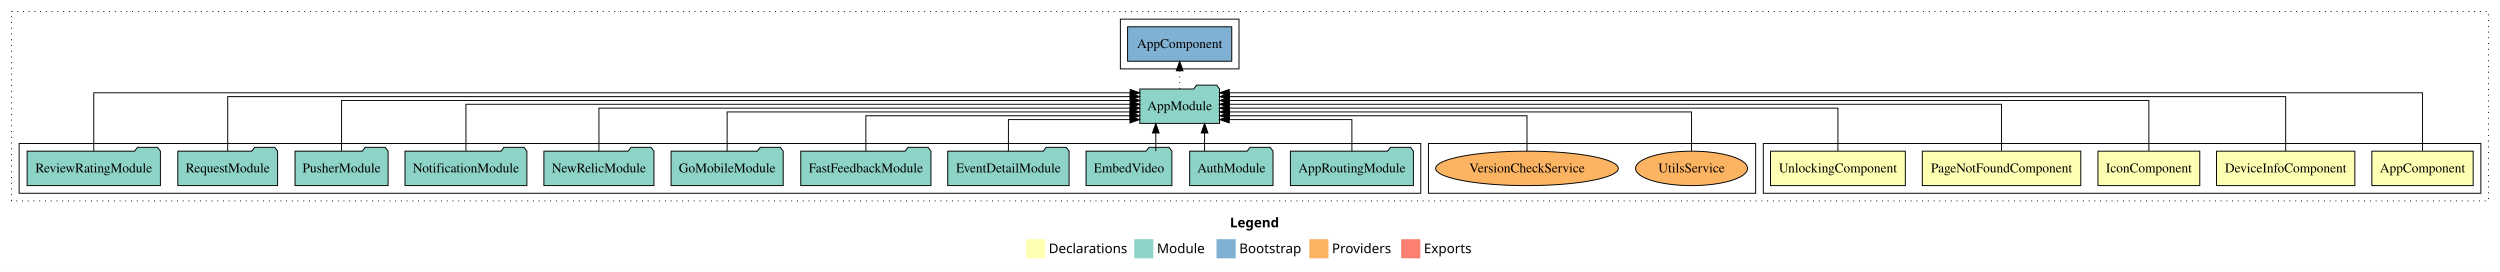
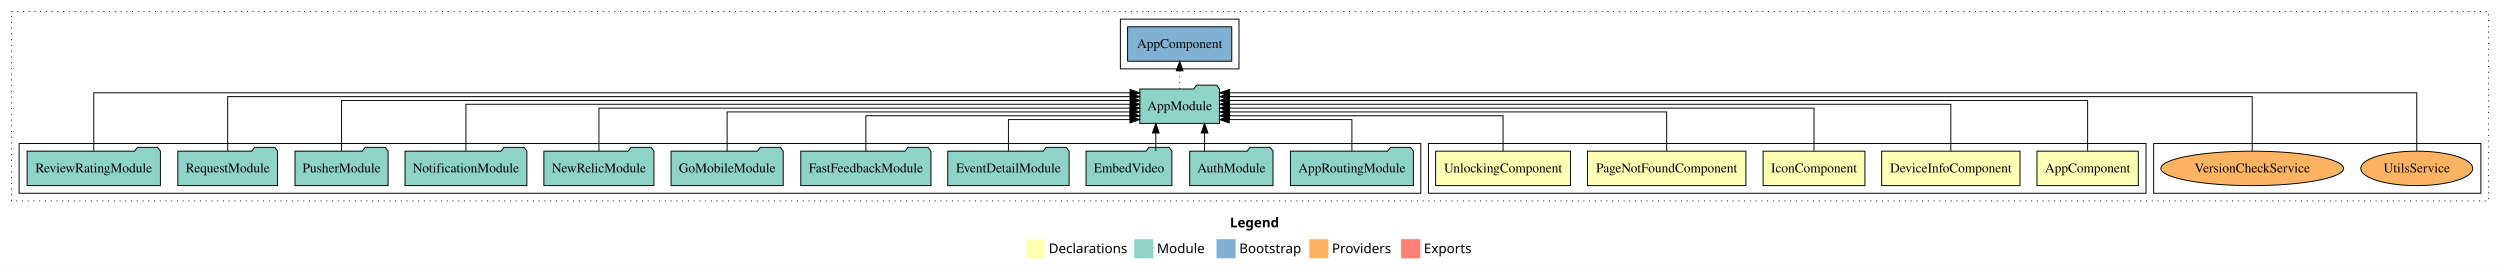
<svg xmlns="http://www.w3.org/2000/svg" width="2613pt" height="284pt" viewBox="0.00 0.00 2613.00 284.00">
  <g id="graph0" class="graph" transform="scale(1 1) rotate(0) translate(4 280)">
    <polygon fill="white" stroke="transparent" points="-4,4 -4,-280 2609,-280 2609,4 -4,4" />
    <text text-anchor="start" x="1281.51" y="-42.4" font-family="sans-serif" font-weight="bold" font-size="14.00">Legend</text>
    <polygon fill="#ffffb3" stroke="transparent" points="1068.5,-10 1068.5,-30 1088.5,-30 1088.5,-10 1068.5,-10" />
    <text text-anchor="start" x="1092.13" y="-15.4" font-family="sans-serif" font-size="14.00">  Declarations</text>
    <polygon fill="#8dd3c7" stroke="transparent" points="1181.5,-10 1181.5,-30 1201.5,-30 1201.5,-10 1181.5,-10" />
    <text text-anchor="start" x="1205.23" y="-15.4" font-family="sans-serif" font-size="14.00">  Module</text>
    <polygon fill="#80b1d3" stroke="transparent" points="1267.5,-10 1267.5,-30 1287.5,-30 1287.5,-10 1267.5,-10" />
    <text text-anchor="start" x="1291.28" y="-15.4" font-family="sans-serif" font-size="14.00">  Bootstrap</text>
    <polygon fill="#fdb462" stroke="transparent" points="1364.5,-10 1364.5,-30 1384.5,-30 1384.5,-10 1364.5,-10" />
    <text text-anchor="start" x="1388.17" y="-15.4" font-family="sans-serif" font-size="14.00">  Providers</text>
    <polygon fill="#fb8072" stroke="transparent" points="1460.5,-10 1460.5,-30 1480.5,-30 1480.5,-10 1460.5,-10" />
    <text text-anchor="start" x="1484.23" y="-15.4" font-family="sans-serif" font-size="14.00">  Exports</text>
    <g id="clust1" class="cluster">
      <polygon fill="none" stroke="black" stroke-dasharray="1,5" points="8,-70 8,-268 2597,-268 2597,-70 8,-70" />
    </g>
+     <g id="clust11" class="cluster">
+       <polygon fill="none" stroke="black" points="2247,-78 2247,-130 2589,-130 2589,-78 2247,-78" />
+     </g>
    <g id="clust2" class="cluster">
-       <polygon fill="none" stroke="black" points="1839,-78 1839,-130 2589,-130 2589,-78 1839,-78" />
-     </g>
-     <g id="clust11" class="cluster">
-       <polygon fill="none" stroke="black" points="1489,-78 1489,-130 1831,-130 1831,-78 1489,-78" />
+       <polygon fill="none" stroke="black" points="1489,-78 1489,-130 2239,-130 2239,-78 1489,-78" />
    </g>
    <g id="clust10" class="cluster">
      <polygon fill="none" stroke="black" points="1167,-208 1167,-260 1291,-260 1291,-208 1167,-208" />
    </g>
    <g id="clust8" class="cluster">
      <polygon fill="none" stroke="black" points="16,-78 16,-130 1481,-130 1481,-78 16,-78" />
    </g>
    <g id="node1" class="node">
-       <polygon fill="#ffffb3" stroke="black" points="2580.94,-122 2475.06,-122 2475.06,-86 2580.94,-86 2580.94,-122" />
-       <text text-anchor="middle" x="2528" y="-99.8" font-family="Times,serif" font-size="14.00">AppComponent</text>
+       <polygon fill="#ffffb3" stroke="black" points="2230.94,-122 2125.06,-122 2125.06,-86 2230.94,-86 2230.94,-122" />
+       <text text-anchor="middle" x="2178" y="-99.8" font-family="Times,serif" font-size="14.00">AppComponent</text>
    </g>
    <g id="node6" class="node">
      <polygon fill="#8dd3c7" stroke="black" points="1270.66,-187 1267.66,-191 1246.66,-191 1243.66,-187 1187.34,-187 1187.34,-151 1270.66,-151 1270.66,-187" />
      <text text-anchor="middle" x="1229" y="-164.8" font-family="Times,serif" font-size="14.00">AppModule</text>
    </g>
    <g id="edge1" class="edge">
-       <path fill="none" stroke="black" d="M2528,-122.32C2528,-145.66 2528,-183 2528,-183 2528,-183 1280.75,-183 1280.75,-183" />
-       <polygon fill="black" stroke="black" points="1280.75,-179.5 1270.75,-183 1280.75,-186.5 1280.75,-179.5" />
+       <path fill="none" stroke="black" d="M2178,-122.28C2178,-143.32 2178,-175 2178,-175 2178,-175 1280.69,-175 1280.69,-175" />
+       <polygon fill="black" stroke="black" points="1280.69,-171.5 1270.69,-175 1280.69,-178.5 1280.69,-171.5" />
    </g>
    <g id="node2" class="node">
-       <polygon fill="#ffffb3" stroke="black" points="2457.29,-122 2312.71,-122 2312.71,-86 2457.29,-86 2457.29,-122" />
-       <text text-anchor="middle" x="2385" y="-99.8" font-family="Times,serif" font-size="14.00">DeviceInfoComponent</text>
+       <polygon fill="#ffffb3" stroke="black" points="2107.29,-122 1962.71,-122 1962.71,-86 2107.29,-86 2107.29,-122" />
+       <text text-anchor="middle" x="2035" y="-99.8" font-family="Times,serif" font-size="14.00">DeviceInfoComponent</text>
    </g>
    <g id="edge2" class="edge">
-       <path fill="none" stroke="black" d="M2385,-122.16C2385,-144.35 2385,-179 2385,-179 2385,-179 1280.83,-179 1280.83,-179" />
-       <polygon fill="black" stroke="black" points="1280.83,-175.5 1270.83,-179 1280.83,-182.5 1280.83,-175.5" />
+       <path fill="none" stroke="black" d="M2035,-122.31C2035,-142.15 2035,-171 2035,-171 2035,-171 1280.92,-171 1280.92,-171" />
+       <polygon fill="black" stroke="black" points="1280.92,-167.5 1270.92,-171 1280.92,-174.5 1280.92,-167.5" />
    </g>
    <g id="node3" class="node">
-       <polygon fill="#ffffb3" stroke="black" points="2295.21,-122 2188.79,-122 2188.79,-86 2295.21,-86 2295.21,-122" />
-       <text text-anchor="middle" x="2242" y="-99.8" font-family="Times,serif" font-size="14.00">IconComponent</text>
+       <polygon fill="#ffffb3" stroke="black" points="1945.21,-122 1838.79,-122 1838.79,-86 1945.21,-86 1945.21,-122" />
+       <text text-anchor="middle" x="1892" y="-99.8" font-family="Times,serif" font-size="14.00">IconComponent</text>
    </g>
    <g id="edge3" class="edge">
-       <path fill="none" stroke="black" d="M2242,-122.28C2242,-143.32 2242,-175 2242,-175 2242,-175 1280.92,-175 1280.92,-175" />
-       <polygon fill="black" stroke="black" points="1280.92,-171.5 1270.92,-175 1280.92,-178.5 1280.92,-171.5" />
+       <path fill="none" stroke="black" d="M1892,-122.22C1892,-140.83 1892,-167 1892,-167 1892,-167 1280.72,-167 1280.72,-167" />
+       <polygon fill="black" stroke="black" points="1280.72,-163.5 1270.72,-167 1280.72,-170.5 1280.72,-163.5" />
    </g>
    <g id="node4" class="node">
-       <polygon fill="#ffffb3" stroke="black" points="2170.82,-122 2005.18,-122 2005.18,-86 2170.82,-86 2170.82,-122" />
-       <text text-anchor="middle" x="2088" y="-99.8" font-family="Times,serif" font-size="14.00">PageNotFoundComponent</text>
+       <polygon fill="#ffffb3" stroke="black" points="1820.82,-122 1655.18,-122 1655.18,-86 1820.82,-86 1820.82,-122" />
+       <text text-anchor="middle" x="1738" y="-99.8" font-family="Times,serif" font-size="14.00">PageNotFoundComponent</text>
    </g>
    <g id="edge4" class="edge">
-       <path fill="none" stroke="black" d="M2088,-122.31C2088,-142.15 2088,-171 2088,-171 2088,-171 1280.72,-171 1280.72,-171" />
-       <polygon fill="black" stroke="black" points="1280.72,-167.5 1270.72,-171 1280.72,-174.5 1280.72,-167.5" />
+       <path fill="none" stroke="black" d="M1738,-122.02C1738,-139.37 1738,-163 1738,-163 1738,-163 1281.09,-163 1281.09,-163" />
+       <polygon fill="black" stroke="black" points="1281.09,-159.5 1271.09,-163 1281.09,-166.5 1281.09,-159.5" />
    </g>
    <g id="node5" class="node">
-       <polygon fill="#ffffb3" stroke="black" points="1987.44,-122 1846.56,-122 1846.56,-86 1987.44,-86 1987.44,-122" />
-       <text text-anchor="middle" x="1917" y="-99.8" font-family="Times,serif" font-size="14.00">UnlockingComponent</text>
+       <polygon fill="#ffffb3" stroke="black" points="1637.44,-122 1496.56,-122 1496.56,-86 1637.44,-86 1637.44,-122" />
+       <text text-anchor="middle" x="1567" y="-99.8" font-family="Times,serif" font-size="14.00">UnlockingComponent</text>
    </g>
    <g id="edge5" class="edge">
-       <path fill="none" stroke="black" d="M1917,-122.22C1917,-140.83 1917,-167 1917,-167 1917,-167 1280.74,-167 1280.74,-167" />
-       <polygon fill="black" stroke="black" points="1280.74,-163.5 1270.74,-167 1280.74,-170.5 1280.74,-163.5" />
+       <path fill="none" stroke="black" d="M1567,-122.01C1567,-138.05 1567,-159 1567,-159 1567,-159 1280.78,-159 1280.78,-159" />
+       <polygon fill="black" stroke="black" points="1280.78,-155.5 1270.78,-159 1280.78,-162.5 1280.78,-155.5" />
    </g>
    <g id="node18" class="node">
      <polygon fill="#80b1d3" stroke="black" points="1283.44,-252 1174.56,-252 1174.56,-216 1283.44,-216 1283.44,-252" />
      <text text-anchor="middle" x="1229" y="-229.8" font-family="Times,serif" font-size="14.00">AppComponent </text>
    </g>
    <g id="edge17" class="edge">
      <path fill="none" stroke="black" stroke-dasharray="1,5" d="M1229,-187.11C1229,-187.11 1229,-205.99 1229,-205.99" />
      <polygon fill="black" stroke="black" points="1225.5,-205.99 1229,-215.99 1232.5,-205.99 1225.5,-205.99" />
    </g>
    <g id="node7" class="node">
      <polygon fill="#8dd3c7" stroke="black" points="1473.27,-122 1470.27,-126 1449.27,-126 1446.27,-122 1344.73,-122 1344.73,-86 1473.27,-86 1473.27,-122" />
      <text text-anchor="middle" x="1409" y="-99.8" font-family="Times,serif" font-size="14.00">AppRoutingModule</text>
    </g>
    <g id="edge6" class="edge">
      <path fill="none" stroke="black" d="M1409,-122.12C1409,-136.78 1409,-155 1409,-155 1409,-155 1280.75,-155 1280.75,-155" />
      <polygon fill="black" stroke="black" points="1280.75,-151.5 1270.75,-155 1280.75,-158.5 1280.75,-151.5" />
    </g>
    <g id="node8" class="node">
      <polygon fill="#8dd3c7" stroke="black" points="1326.55,-122 1323.55,-126 1302.55,-126 1299.55,-122 1239.45,-122 1239.45,-86 1326.55,-86 1326.55,-122" />
      <text text-anchor="middle" x="1283" y="-99.8" font-family="Times,serif" font-size="14.00">AuthModule</text>
    </g>
    <g id="edge7" class="edge">
      <path fill="none" stroke="black" d="M1255.03,-122.11C1255.03,-122.11 1255.03,-140.99 1255.03,-140.99" />
      <polygon fill="black" stroke="black" points="1251.53,-140.99 1255.03,-150.99 1258.53,-140.99 1251.53,-140.99" />
    </g>
    <g id="node9" class="node">
      <polygon fill="#8dd3c7" stroke="black" points="1220.87,-122 1217.87,-126 1196.87,-126 1193.87,-122 1131.13,-122 1131.13,-86 1220.87,-86 1220.87,-122" />
      <text text-anchor="middle" x="1176" y="-99.8" font-family="Times,serif" font-size="14.00">EmbedVideo</text>
    </g>
    <g id="edge8" class="edge">
      <path fill="none" stroke="black" d="M1204.05,-122.11C1204.05,-122.11 1204.05,-140.99 1204.05,-140.99" />
      <polygon fill="black" stroke="black" points="1200.55,-140.99 1204.05,-150.99 1207.55,-140.99 1200.55,-140.99" />
    </g>
    <g id="node10" class="node">
      <polygon fill="#8dd3c7" stroke="black" points="1113.42,-122 1110.42,-126 1089.42,-126 1086.42,-122 986.58,-122 986.58,-86 1113.42,-86 1113.42,-122" />
      <text text-anchor="middle" x="1050" y="-99.8" font-family="Times,serif" font-size="14.00">EventDetailModule</text>
    </g>
    <g id="edge9" class="edge">
      <path fill="none" stroke="black" d="M1050,-122.12C1050,-136.78 1050,-155 1050,-155 1050,-155 1177.03,-155 1177.03,-155" />
      <polygon fill="black" stroke="black" points="1177.03,-158.5 1187.03,-155 1177.03,-151.5 1177.03,-158.5" />
    </g>
    <g id="node11" class="node">
      <polygon fill="#8dd3c7" stroke="black" points="969.02,-122 966.02,-126 945.02,-126 942.02,-122 832.98,-122 832.98,-86 969.02,-86 969.02,-122" />
      <text text-anchor="middle" x="901" y="-99.8" font-family="Times,serif" font-size="14.00">FastFeedbackModule</text>
    </g>
    <g id="edge10" class="edge">
      <path fill="none" stroke="black" d="M901,-122.01C901,-138.05 901,-159 901,-159 901,-159 1177.13,-159 1177.13,-159" />
      <polygon fill="black" stroke="black" points="1177.13,-162.5 1187.13,-159 1177.13,-155.5 1177.13,-162.5" />
    </g>
    <g id="node12" class="node">
      <polygon fill="#8dd3c7" stroke="black" points="814.6,-122 811.6,-126 790.6,-126 787.6,-122 697.4,-122 697.4,-86 814.6,-86 814.6,-122" />
      <text text-anchor="middle" x="756" y="-99.8" font-family="Times,serif" font-size="14.00">GoMobileModule</text>
    </g>
    <g id="edge11" class="edge">
      <path fill="none" stroke="black" d="M756,-122.02C756,-139.37 756,-163 756,-163 756,-163 1177.02,-163 1177.02,-163" />
      <polygon fill="black" stroke="black" points="1177.02,-166.5 1187.02,-163 1177.02,-159.5 1177.02,-166.5" />
    </g>
    <g id="node13" class="node">
      <polygon fill="#8dd3c7" stroke="black" points="679.53,-122 676.53,-126 655.53,-126 652.53,-122 564.47,-122 564.47,-86 679.53,-86 679.53,-122" />
      <text text-anchor="middle" x="622" y="-99.8" font-family="Times,serif" font-size="14.00">NewRelicModule</text>
    </g>
    <g id="edge12" class="edge">
      <path fill="none" stroke="black" d="M622,-122.22C622,-140.83 622,-167 622,-167 622,-167 1177.28,-167 1177.28,-167" />
      <polygon fill="black" stroke="black" points="1177.28,-170.5 1187.28,-167 1177.28,-163.5 1177.28,-170.5" />
    </g>
    <g id="node14" class="node">
      <polygon fill="#8dd3c7" stroke="black" points="546.7,-122 543.7,-126 522.7,-126 519.7,-122 419.3,-122 419.3,-86 546.7,-86 546.7,-122" />
      <text text-anchor="middle" x="483" y="-99.8" font-family="Times,serif" font-size="14.00">NotificationModule</text>
    </g>
    <g id="edge13" class="edge">
      <path fill="none" stroke="black" d="M483,-122.31C483,-142.15 483,-171 483,-171 483,-171 1177.29,-171 1177.29,-171" />
      <polygon fill="black" stroke="black" points="1177.29,-174.5 1187.29,-171 1177.29,-167.5 1177.29,-174.5" />
    </g>
    <g id="node15" class="node">
      <polygon fill="#8dd3c7" stroke="black" points="401.65,-122 398.65,-126 377.65,-126 374.65,-122 304.35,-122 304.35,-86 401.65,-86 401.65,-122" />
      <text text-anchor="middle" x="353" y="-99.8" font-family="Times,serif" font-size="14.00">PusherModule</text>
    </g>
    <g id="edge14" class="edge">
      <path fill="none" stroke="black" d="M353,-122.28C353,-143.32 353,-175 353,-175 353,-175 1177.34,-175 1177.34,-175" />
      <polygon fill="black" stroke="black" points="1177.34,-178.5 1187.34,-175 1177.34,-171.5 1177.34,-178.5" />
    </g>
    <g id="node16" class="node">
      <polygon fill="#8dd3c7" stroke="black" points="286.15,-122 283.15,-126 262.15,-126 259.15,-122 181.85,-122 181.85,-86 286.15,-86 286.15,-122" />
      <text text-anchor="middle" x="234" y="-99.8" font-family="Times,serif" font-size="14.00">RequestModule</text>
    </g>
    <g id="edge15" class="edge">
      <path fill="none" stroke="black" d="M234,-122.16C234,-144.35 234,-179 234,-179 234,-179 1177.2,-179 1177.2,-179" />
      <polygon fill="black" stroke="black" points="1177.2,-182.5 1187.2,-179 1177.2,-175.5 1177.2,-182.5" />
    </g>
    <g id="node17" class="node">
      <polygon fill="#8dd3c7" stroke="black" points="163.65,-122 160.65,-126 139.65,-126 136.65,-122 24.35,-122 24.35,-86 163.65,-86 163.65,-122" />
      <text text-anchor="middle" x="94" y="-99.8" font-family="Times,serif" font-size="14.00">ReviewRatingModule</text>
    </g>
    <g id="edge16" class="edge">
      <path fill="none" stroke="black" d="M94,-122.32C94,-145.66 94,-183 94,-183 94,-183 1177.26,-183 1177.26,-183" />
      <polygon fill="black" stroke="black" points="1177.26,-186.5 1187.26,-183 1177.26,-179.5 1177.26,-186.5" />
    </g>
    <g id="node19" class="node">
-       <ellipse fill="#fdb462" stroke="black" cx="1764" cy="-104" rx="58.54" ry="18" />
-       <text text-anchor="middle" x="1764" y="-99.8" font-family="Times,serif" font-size="14.00">UtilsService</text>
+       <ellipse fill="#fdb462" stroke="black" cx="2522" cy="-104" rx="58.54" ry="18" />
+       <text text-anchor="middle" x="2522" y="-99.8" font-family="Times,serif" font-size="14.00">UtilsService</text>
    </g>
    <g id="edge18" class="edge">
-       <path fill="none" stroke="black" d="M1764,-122.02C1764,-139.37 1764,-163 1764,-163 1764,-163 1280.98,-163 1280.98,-163" />
-       <polygon fill="black" stroke="black" points="1280.98,-159.5 1270.98,-163 1280.98,-166.5 1280.98,-159.5" />
+       <path fill="none" stroke="black" d="M2522,-122.32C2522,-145.66 2522,-183 2522,-183 2522,-183 1280.92,-183 1280.92,-183" />
+       <polygon fill="black" stroke="black" points="1280.92,-179.5 1270.92,-183 1280.92,-186.5 1280.92,-179.5" />
    </g>
    <g id="node20" class="node">
-       <ellipse fill="#fdb462" stroke="black" cx="1592" cy="-104" rx="95.46" ry="18" />
-       <text text-anchor="middle" x="1592" y="-99.8" font-family="Times,serif" font-size="14.00">VersionCheckService</text>
+       <ellipse fill="#fdb462" stroke="black" cx="2350" cy="-104" rx="95.46" ry="18" />
+       <text text-anchor="middle" x="2350" y="-99.8" font-family="Times,serif" font-size="14.00">VersionCheckService</text>
    </g>
    <g id="edge19" class="edge">
-       <path fill="none" stroke="black" d="M1592,-122.01C1592,-138.05 1592,-159 1592,-159 1592,-159 1281,-159 1281,-159" />
-       <polygon fill="black" stroke="black" points="1281,-155.5 1271,-159 1281,-162.5 1281,-155.5" />
+       <path fill="none" stroke="black" d="M2350,-122.16C2350,-144.35 2350,-179 2350,-179 2350,-179 1280.9,-179 1280.9,-179" />
+       <polygon fill="black" stroke="black" points="1280.9,-175.5 1270.9,-179 1280.9,-182.5 1280.9,-175.5" />
    </g>
  </g>
</svg>
